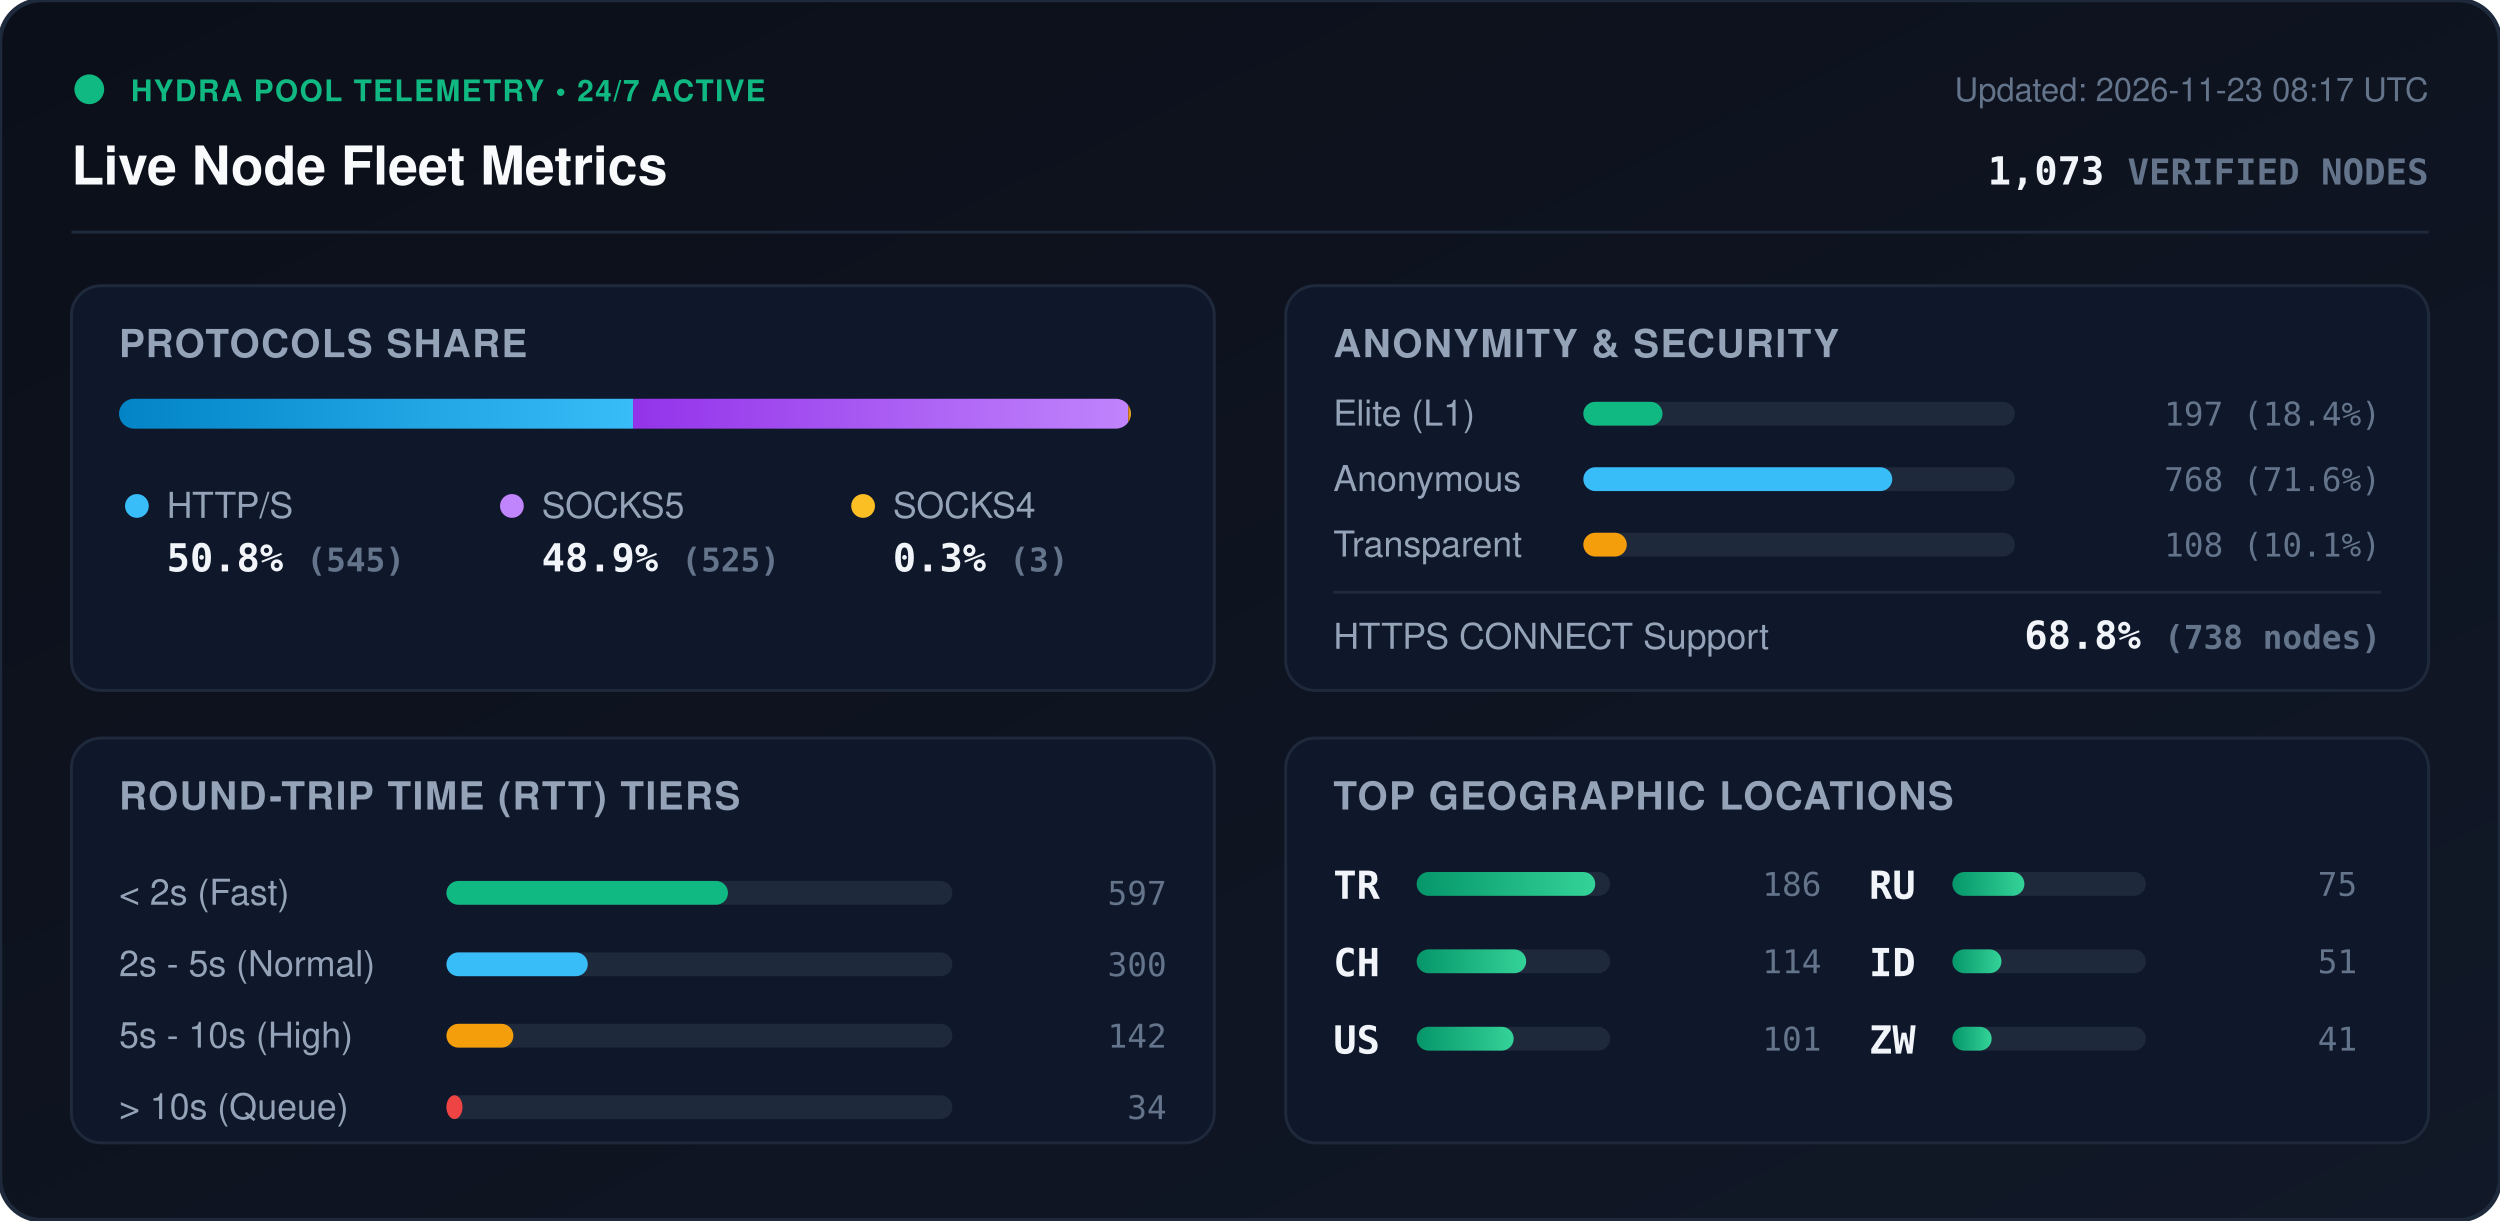
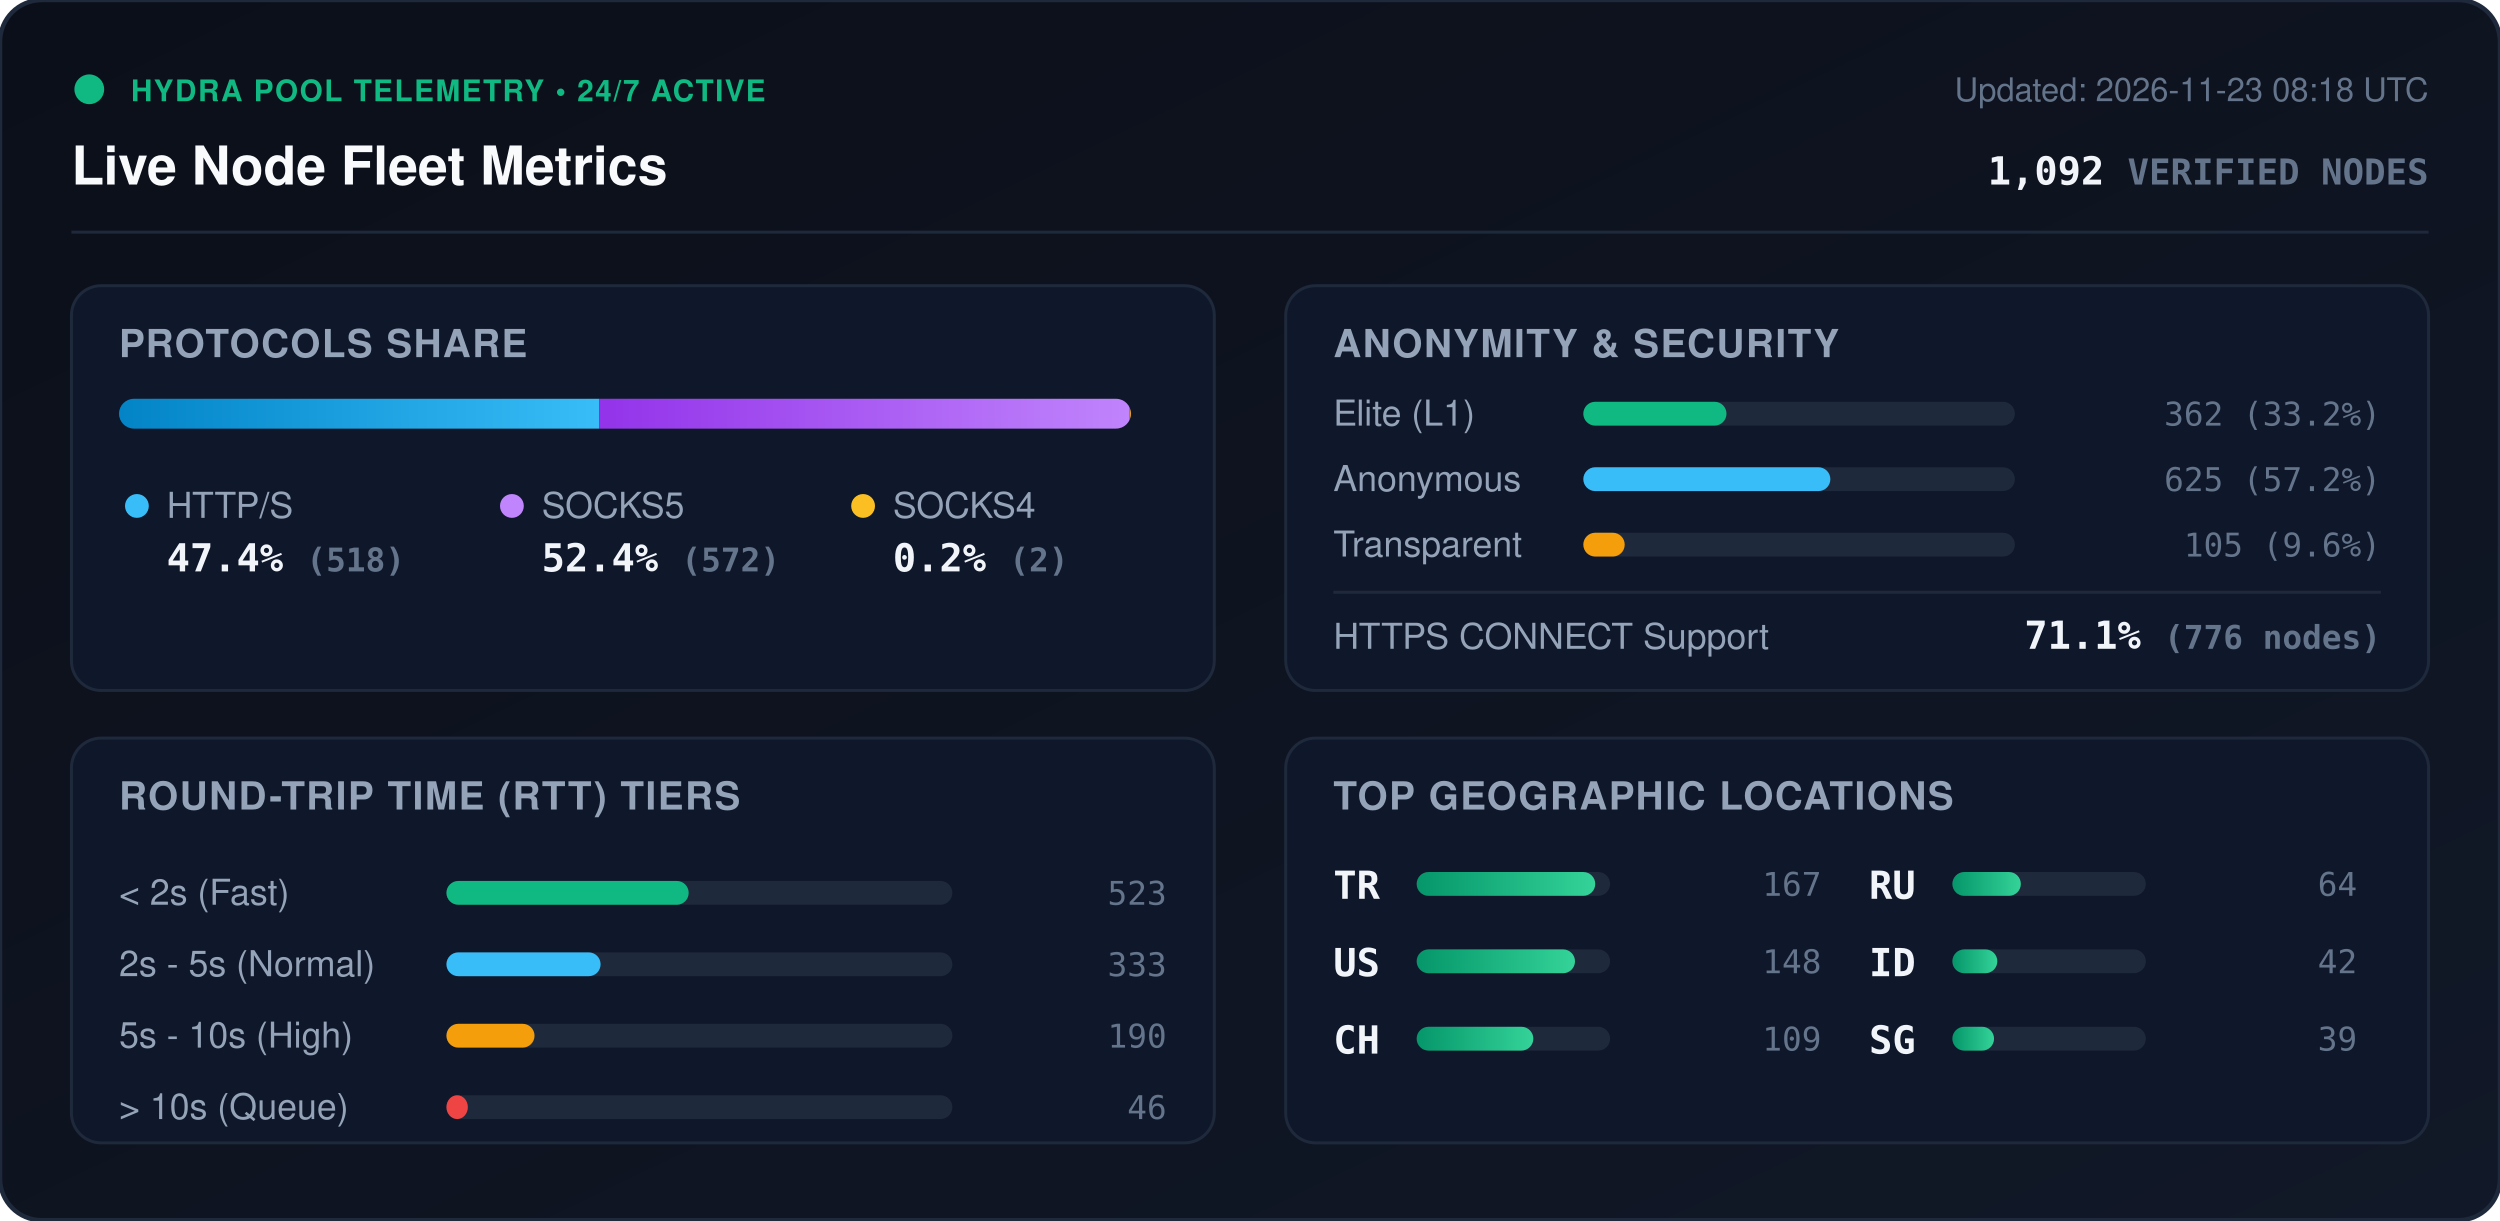
<svg xmlns="http://www.w3.org/2000/svg" viewBox="0 0 840 410" width="840" height="410" style="max-width: 100%; height: auto;">
  <defs>
    <linearGradient id="bg" x1="0%" y1="0%" x2="100%" y2="100%">
      <stop offset="0%" stop-color="#0b0f19" />
      <stop offset="100%" stop-color="#111827" />
    </linearGradient>
    <linearGradient id="bar-http" x1="0%" y1="0%" x2="100%" y2="0%">
      <stop offset="0%" stop-color="#0284c7" />
      <stop offset="100%" stop-color="#38bdf8" />
    </linearGradient>
    <linearGradient id="bar-socks5" x1="0%" y1="0%" x2="100%" y2="0%">
      <stop offset="0%" stop-color="#9333ea" />
      <stop offset="100%" stop-color="#c084fc" />
    </linearGradient>
    <linearGradient id="bar-socks4" x1="0%" y1="0%" x2="100%" y2="0%">
      <stop offset="0%" stop-color="#d97706" />
      <stop offset="100%" stop-color="#fbbf24" />
    </linearGradient>
    <linearGradient id="bar-green" x1="0%" y1="0%" x2="100%" y2="0%">
      <stop offset="0%" stop-color="#059669" />
      <stop offset="100%" stop-color="#34d399" />
    </linearGradient>
    <clipPath id="prog-track-clip">
      <rect width="340.0" height="10" rx="5" />
    </clipPath>
    <style>
      .title { font: 700 18px -apple-system, BlinkMacSystemFont, 'Segoe UI', Helvetica, Arial, sans-serif; fill: #f8fafc; }
      .sub { font: 500 11px -apple-system, BlinkMacSystemFont, 'Segoe UI', Helvetica, Arial, sans-serif; fill: #64748b; }
      .section-hdr { font: 600 13px -apple-system, BlinkMacSystemFont, 'Segoe UI', Helvetica, Arial, sans-serif; fill: #94a3b8; letter-spacing: 0.5px; }
      .metric-val { font: 700 13px -apple-system, BlinkMacSystemFont, 'Segoe UI', Helvetica, Arial, sans-serif; fill: #f1f5f9; }
      .metric-lbl { font: 500 12px -apple-system, BlinkMacSystemFont, 'Segoe UI', Helvetica, Arial, sans-serif; fill: #94a3b8; }
      .badge-txt { font: 700 10px -apple-system, BlinkMacSystemFont, 'Segoe UI', Helvetica, Arial, sans-serif; fill: #10b981; letter-spacing: 0.5px; }
      .mono { font-family: ui-monospace, SFMono-Regular, Menlo, Monaco, Consolas, monospace; }
      .pulse { animation: beacon 2s infinite ease-in-out; }
      @keyframes beacon { 0%, 100% { opacity: 1; } 50% { opacity: 0.35; } }
    </style>
  </defs>
  <rect width="840" height="410" rx="14" fill="url(#bg)" stroke="#1e293b" stroke-width="1.5" />
  <g transform="translate(24, 24)">
    <circle cx="6" cy="6" r="5" fill="#10b981" class="pulse" />
    <text x="20" y="10" class="badge-txt">HYDRA POOL TELEMETRY • 24/7 ACTIVE</text>
    <text x="0" y="38" class="title">Live Node Fleet Metrics</text>
-     <text x="792" y="10" text-anchor="end" class="sub">Updated: 2026-11-23 08:17 UTC</text>
-     <text x="792" y="38" text-anchor="end" class="metric-val mono" fill="#38bdf8">1,073 <tspan font-size="12" fill="#64748b">VERIFIED NODES</tspan>
+     <text x="792" y="10" text-anchor="end" class="sub">Updated: 2026-11-23 08:18 UTC</text>
+     <text x="792" y="38" text-anchor="end" class="metric-val mono" fill="#38bdf8">1,092 <tspan font-size="12" fill="#64748b">VERIFIED NODES</tspan>
    </text>
  </g>
  <line x1="24" y1="78" x2="816" y2="78" stroke="#1e293b" stroke-width="1" />
  <g transform="translate(24, 96)">
    <rect width="384" height="136" rx="10" fill="#0f172a" stroke="#1e293b" />
    <text x="16" y="24" class="section-hdr">PROTOCOLS SHARE</text>
    <g transform="translate(16, 38)">
      <rect width="340.0" height="10" rx="5" fill="#1e293b" />
      <g clip-path="url(#prog-track-clip)">
-         <rect x="0" width="172.7" height="10" fill="url(#bar-http)" />
-         <rect x="172.7" width="166.4" height="10" fill="url(#bar-socks5)" />
-         <rect x="339.1" width="1.0" height="10" fill="url(#bar-socks4)" />
+         <rect x="0" width="161.3" height="10" fill="url(#bar-http)" />
+         <rect x="161.3" width="178.1" height="10" fill="url(#bar-socks5)" />
+         <rect x="339.4" width="0.6" height="10" fill="url(#bar-socks4)" />
      </g>
    </g>
    <g transform="translate(16, 68)">
      <circle cx="6" cy="6" r="4" fill="#38bdf8" />
      <text x="16" y="10" class="metric-lbl">HTTP/S</text>
-       <text x="16" y="28" class="metric-val mono">50.8% <tspan font-size="11" fill="#64748b">(545)</tspan>
+       <text x="16" y="28" class="metric-val mono">47.4% <tspan font-size="11" fill="#64748b">(518)</tspan>
      </text>
      <circle cx="132" cy="6" r="4" fill="#c084fc" />
      <text x="142" y="10" class="metric-lbl">SOCKS5</text>
-       <text x="142" y="28" class="metric-val mono">48.9% <tspan font-size="11" fill="#64748b">(525)</tspan>
+       <text x="142" y="28" class="metric-val mono">52.4% <tspan font-size="11" fill="#64748b">(572)</tspan>
      </text>
      <circle cx="250" cy="6" r="4" fill="#fbbf24" />
      <text x="260" y="10" class="metric-lbl">SOCKS4</text>
-       <text x="260" y="28" class="metric-val mono">0.3% <tspan font-size="11" fill="#64748b">(3)</tspan>
+       <text x="260" y="28" class="metric-val mono">0.2% <tspan font-size="11" fill="#64748b">(2)</tspan>
      </text>
    </g>
  </g>
  <g transform="translate(432, 96)">
    <rect width="384" height="136" rx="10" fill="#0f172a" stroke="#1e293b" />
    <text x="16" y="24" class="section-hdr">ANONYMITY &amp; SECURITY</text>
    <text x="16" y="47" class="metric-lbl">Elite (L1)</text>
    <rect x="100" y="39" width="145.0" height="8" rx="4" fill="#1e293b" />
-     <rect x="100" y="39" width="26.6" height="8" rx="4" fill="#10b981" />
-     <text x="368" y="47" text-anchor="end" class="mono sub" fill="#e2e8f0">197 (18.4%)</text>
+     <rect x="100" y="39" width="48.1" height="8" rx="4" fill="#10b981" />
+     <text x="368" y="47" text-anchor="end" class="mono sub" fill="#e2e8f0">362 (33.2%)</text>
    <text x="16" y="69" class="metric-lbl">Anonymous</text>
    <rect x="100" y="61" width="145.0" height="8" rx="4" fill="#1e293b" />
-     <rect x="100" y="61" width="103.8" height="8" rx="4" fill="#38bdf8" />
-     <text x="368" y="69" text-anchor="end" class="mono sub" fill="#e2e8f0">768 (71.6%)</text>
+     <rect x="100" y="61" width="83.0" height="8" rx="4" fill="#38bdf8" />
+     <text x="368" y="69" text-anchor="end" class="mono sub" fill="#e2e8f0">625 (57.2%)</text>
    <text x="16" y="91" class="metric-lbl">Transparent</text>
    <rect x="100" y="83" width="145.0" height="8" rx="4" fill="#1e293b" />
-     <rect x="100" y="83" width="14.6" height="8" rx="4" fill="#f59e0b" />
-     <text x="368" y="91" text-anchor="end" class="mono sub" fill="#e2e8f0">108 (10.1%)</text>
+     <rect x="100" y="83" width="13.9" height="8" rx="4" fill="#f59e0b" />
+     <text x="368" y="91" text-anchor="end" class="mono sub" fill="#e2e8f0">105 (9.6%)</text>
    <line x1="16" y1="103" x2="368" y2="103" stroke="#1e293b" stroke-width="1" />
    <text x="16" y="122" class="metric-lbl">HTTPS CONNECT Support</text>
-     <text x="368" y="122" text-anchor="end" class="metric-val mono" fill="#34d399">68.8% <tspan font-size="11" fill="#64748b">(738 nodes)</tspan>
+     <text x="368" y="122" text-anchor="end" class="metric-val mono" fill="#34d399">71.1% <tspan font-size="11" fill="#64748b">(776 nodes)</tspan>
    </text>
  </g>
  <g transform="translate(24, 248)">
    <rect width="384" height="136" rx="10" fill="#0f172a" stroke="#1e293b" />
    <text x="16" y="24" class="section-hdr">ROUND-TRIP TIME (RTT) TIERS</text>
    <g transform="translate(16, 42)">
      <text x="0" y="14" class="metric-lbl">&lt; 2s (Fast)</text>
      <rect x="110" y="6" width="170" height="8" rx="4" fill="#1e293b" />
-       <rect x="110" y="6" width="94.6" height="8" rx="4" fill="#10b981" />
-       <text x="352" y="14" text-anchor="end" class="mono sub">597</text>
+       <rect x="110" y="6" width="81.4" height="8" rx="4" fill="#10b981" />
+       <text x="352" y="14" text-anchor="end" class="mono sub">523</text>
      <text x="0" y="38" class="metric-lbl">2s - 5s (Normal)</text>
      <rect x="110" y="30" width="170" height="8" rx="4" fill="#1e293b" />
-       <rect x="110" y="30" width="47.5" height="8" rx="4" fill="#38bdf8" />
-       <text x="352" y="38" text-anchor="end" class="mono sub">300</text>
+       <rect x="110" y="30" width="51.8" height="8" rx="4" fill="#38bdf8" />
+       <text x="352" y="38" text-anchor="end" class="mono sub">333</text>
      <text x="0" y="62" class="metric-lbl">5s - 10s (High)</text>
      <rect x="110" y="54" width="170" height="8" rx="4" fill="#1e293b" />
-       <rect x="110" y="54" width="22.5" height="8" rx="4" fill="#f59e0b" />
-       <text x="352" y="62" text-anchor="end" class="mono sub">142</text>
+       <rect x="110" y="54" width="29.6" height="8" rx="4" fill="#f59e0b" />
+       <text x="352" y="62" text-anchor="end" class="mono sub">190</text>
      <text x="0" y="86" class="metric-lbl">&gt; 10s (Queue)</text>
      <rect x="110" y="78" width="170" height="8" rx="4" fill="#1e293b" />
-       <rect x="110" y="78" width="5.4" height="8" rx="4" fill="#ef4444" />
-       <text x="352" y="86" text-anchor="end" class="mono sub">34</text>
+       <rect x="110" y="78" width="7.2" height="8" rx="4" fill="#ef4444" />
+       <text x="352" y="86" text-anchor="end" class="mono sub">46</text>
    </g>
  </g>
  <g transform="translate(432, 248)">
    <rect width="384" height="136" rx="10" fill="#0f172a" stroke="#1e293b" />
    <text x="16" y="24" class="section-hdr">TOP GEOGRAPHIC LOCATIONS</text>
    <g transform="translate(16, 42)">
      <g transform="translate(0, 0)">
        <text x="0" y="12" class="mono metric-val" font-size="12">TR</text>
        <rect x="28" y="3" width="65" height="8" rx="4" fill="#1e293b" />
        <rect x="28" y="3" width="60.0" height="8" rx="4" fill="url(#bar-green)" />
-         <text x="164" y="11" text-anchor="end" class="mono sub">186</text>
+         <text x="164" y="11" text-anchor="end" class="mono sub">167</text>
      </g>
      <g transform="translate(0, 26)">
+         <text x="0" y="12" class="mono metric-val" font-size="12">US</text>
+         <rect x="28" y="3" width="65" height="8" rx="4" fill="#1e293b" />
+         <rect x="28" y="3" width="53.2" height="8" rx="4" fill="url(#bar-green)" />
+         <text x="164" y="11" text-anchor="end" class="mono sub">148</text>
+       </g>
+       <g transform="translate(0, 52)">
        <text x="0" y="12" class="mono metric-val" font-size="12">CH</text>
        <rect x="28" y="3" width="65" height="8" rx="4" fill="#1e293b" />
-         <rect x="28" y="3" width="36.8" height="8" rx="4" fill="url(#bar-green)" />
-         <text x="164" y="11" text-anchor="end" class="mono sub">114</text>
-       </g>
-       <g transform="translate(0, 52)">
-         <text x="0" y="12" class="mono metric-val" font-size="12">US</text>
-         <rect x="28" y="3" width="65" height="8" rx="4" fill="#1e293b" />
-         <rect x="28" y="3" width="32.6" height="8" rx="4" fill="url(#bar-green)" />
-         <text x="164" y="11" text-anchor="end" class="mono sub">101</text>
+         <rect x="28" y="3" width="39.2" height="8" rx="4" fill="url(#bar-green)" />
+         <text x="164" y="11" text-anchor="end" class="mono sub">109</text>
      </g>
      <g transform="translate(180, 0)">
        <text x="0" y="12" class="mono metric-val" font-size="12">RU</text>
        <rect x="28" y="3" width="65" height="8" rx="4" fill="#1e293b" />
-         <rect x="28" y="3" width="24.2" height="8" rx="4" fill="url(#bar-green)" />
-         <text x="164" y="11" text-anchor="end" class="mono sub">75</text>
+         <rect x="28" y="3" width="23.0" height="8" rx="4" fill="url(#bar-green)" />
+         <text x="164" y="11" text-anchor="end" class="mono sub">64</text>
      </g>
      <g transform="translate(180, 26)">
        <text x="0" y="12" class="mono metric-val" font-size="12">ID</text>
        <rect x="28" y="3" width="65" height="8" rx="4" fill="#1e293b" />
-         <rect x="28" y="3" width="16.5" height="8" rx="4" fill="url(#bar-green)" />
-         <text x="164" y="11" text-anchor="end" class="mono sub">51</text>
+         <rect x="28" y="3" width="15.1" height="8" rx="4" fill="url(#bar-green)" />
+         <text x="164" y="11" text-anchor="end" class="mono sub">42</text>
      </g>
      <g transform="translate(180, 52)">
-         <text x="0" y="12" class="mono metric-val" font-size="12">ZW</text>
+         <text x="0" y="12" class="mono metric-val" font-size="12">SG</text>
        <rect x="28" y="3" width="65" height="8" rx="4" fill="#1e293b" />
-         <rect x="28" y="3" width="13.2" height="8" rx="4" fill="url(#bar-green)" />
-         <text x="164" y="11" text-anchor="end" class="mono sub">41</text>
+         <rect x="28" y="3" width="14.0" height="8" rx="4" fill="url(#bar-green)" />
+         <text x="164" y="11" text-anchor="end" class="mono sub">39</text>
      </g>
    </g>
  </g>
</svg>
